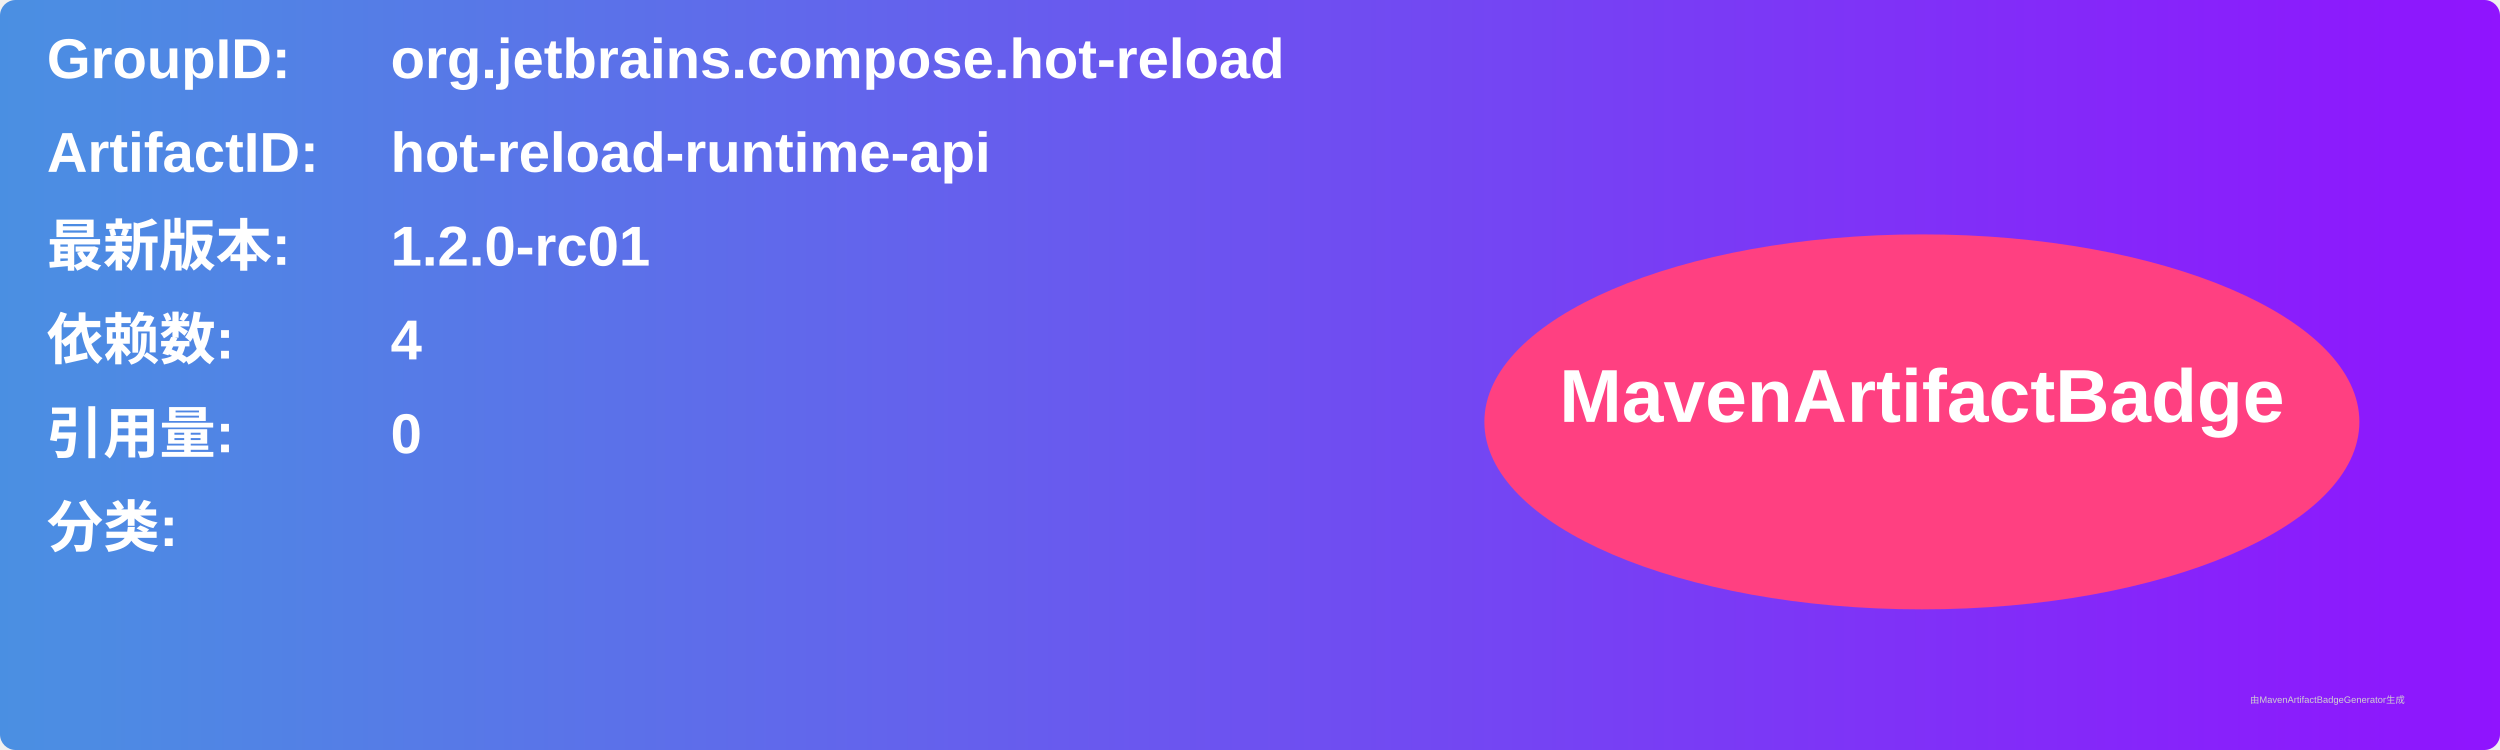
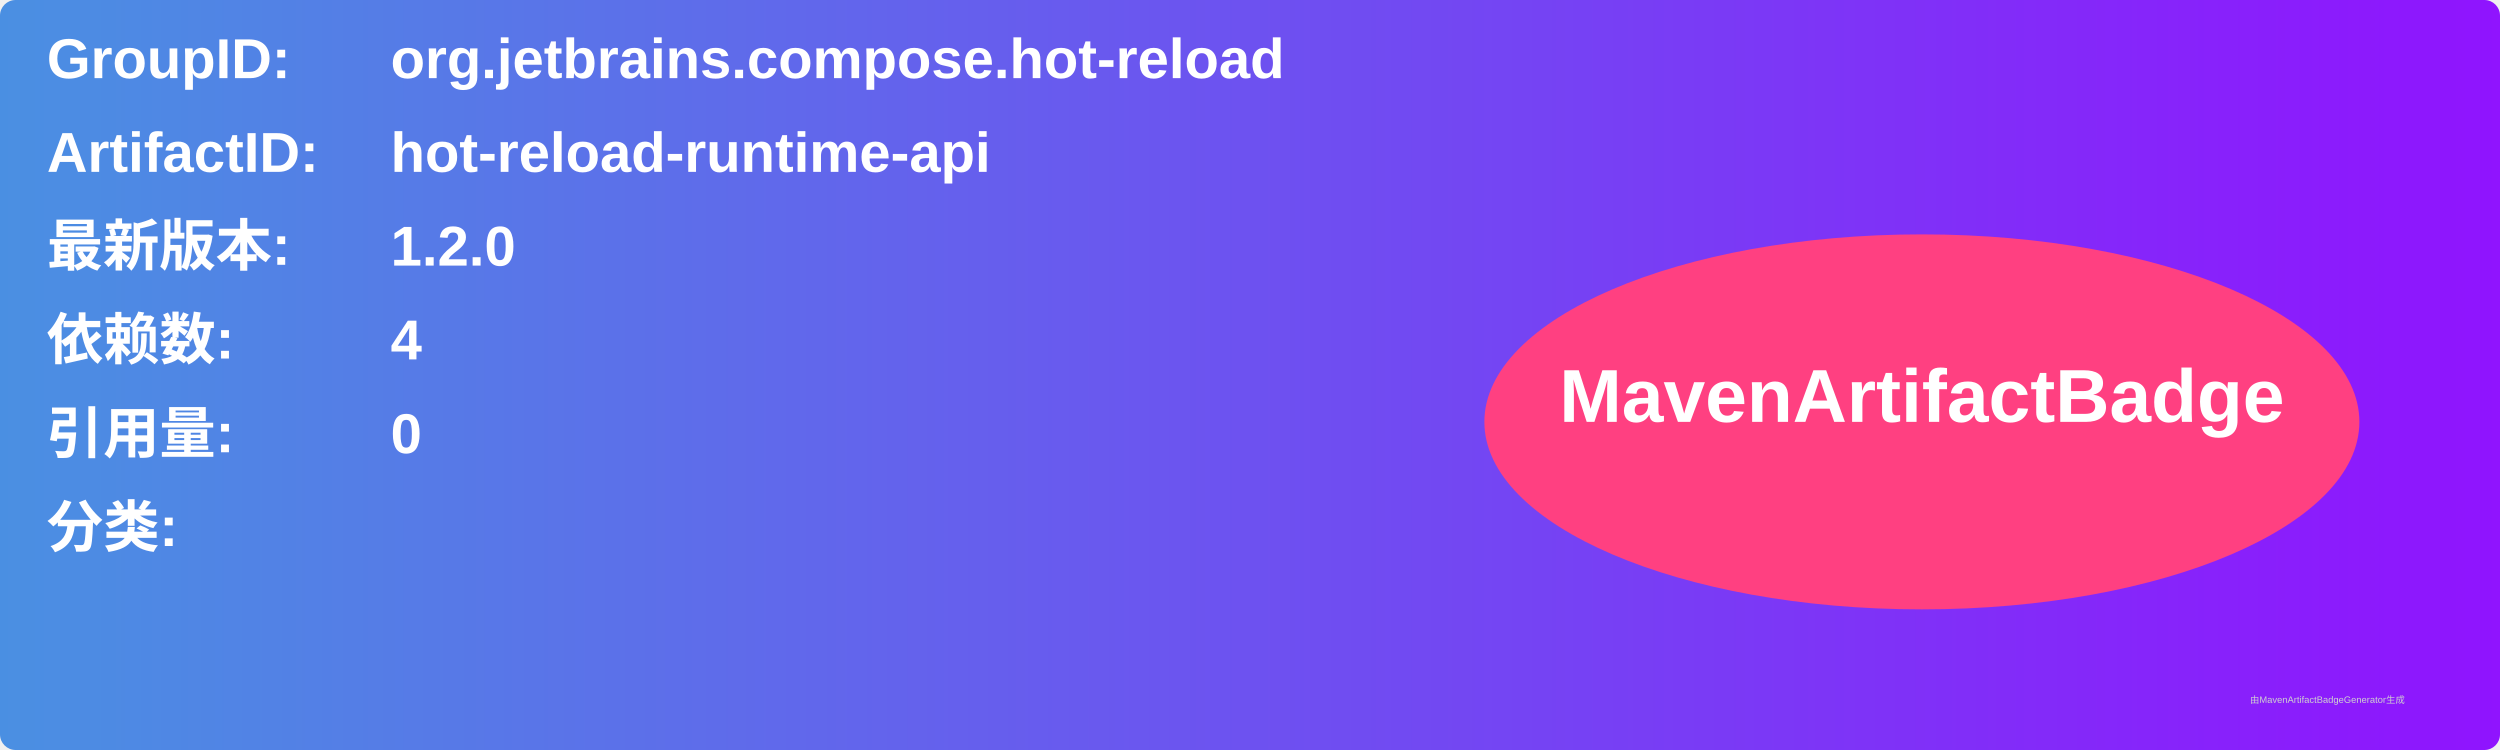
<svg xmlns="http://www.w3.org/2000/svg" width="800" height="240" viewBox="0 0 800 240">
  <linearGradient id="grad" x1="0%" y1="0%" x2="100%" y2="0%">
    <stop offset="0%" stop-color="#4a90e2" />
    <stop offset="100%" stop-color="#9013fe" />
  </linearGradient>
  <rect width="100%" height="100%" rx="5" ry="5" fill="url(#grad)" />
  <g transform="translate(15, 15)">
    <text x="0" y="10" font-family="Arial" font-size="18" fill="white" font-weight="bold" width="260">GroupID:</text>
    <text x="110" y="10" font-family="Arial" font-size="18" fill="white" font-weight="bold" width="460">org.jetbrains.compose.hot-reload</text>
    <text x="0" y="40" font-family="Arial" font-size="18" fill="white" font-weight="bold" width="260">ArtifactID:</text>
    <text x="110" y="40" font-family="Arial" font-size="18" fill="white" font-weight="bold" width="460">hot-reload-runtime-api</text>
    <text x="0" y="70" font-family="Arial" font-size="18" fill="white" font-weight="bold">最新版本:</text>
    <text x="110" y="70" font-family="Arial" font-size="18" fill="white" font-weight="bold">
-       <tspan font-weight="bold">1.2.0-rc01</tspan>
+       <tspan font-weight="bold">1.2.0</tspan>
    </text>
    <text x="0" y="100" font-family="Arial" font-size="18" fill="white" font-weight="bold">依赖数: </text>
    <text x="110" y="100" font-family="Arial" font-size="18" fill="white">
      <tspan font-weight="bold">4</tspan>
    </text>
    <text x="0" y="130" font-family="Arial" font-size="18" fill="white" font-weight="bold">引用量: </text>
    <text x="110" y="130" font-family="Arial" font-size="18" fill="white">
      <tspan font-weight="bold">0</tspan>
    </text>
    <text x="0" y="160" font-family="Arial" font-size="18" fill="white" font-weight="bold">分类:</text>
    <text x="10" y="190" font-family="Arial" font-size="10" fill="white">
      <tspan font-weight="bold" />
    </text>
    <ellipse cx="600" cy="120" rx="140" ry="60" fill="#ff4081" />
    <text x="600" y="120" text-anchor="middle" font-family="Arial" font-size="24" fill="white" font-weight="bold">MavenArtifactBadge</text>
  </g>
  <text x="720" y="225" font-family="Arial" font-size="3" fill="#d0d0d0">由MavenArtifactBadgeGenerator生成</text>
</svg>
